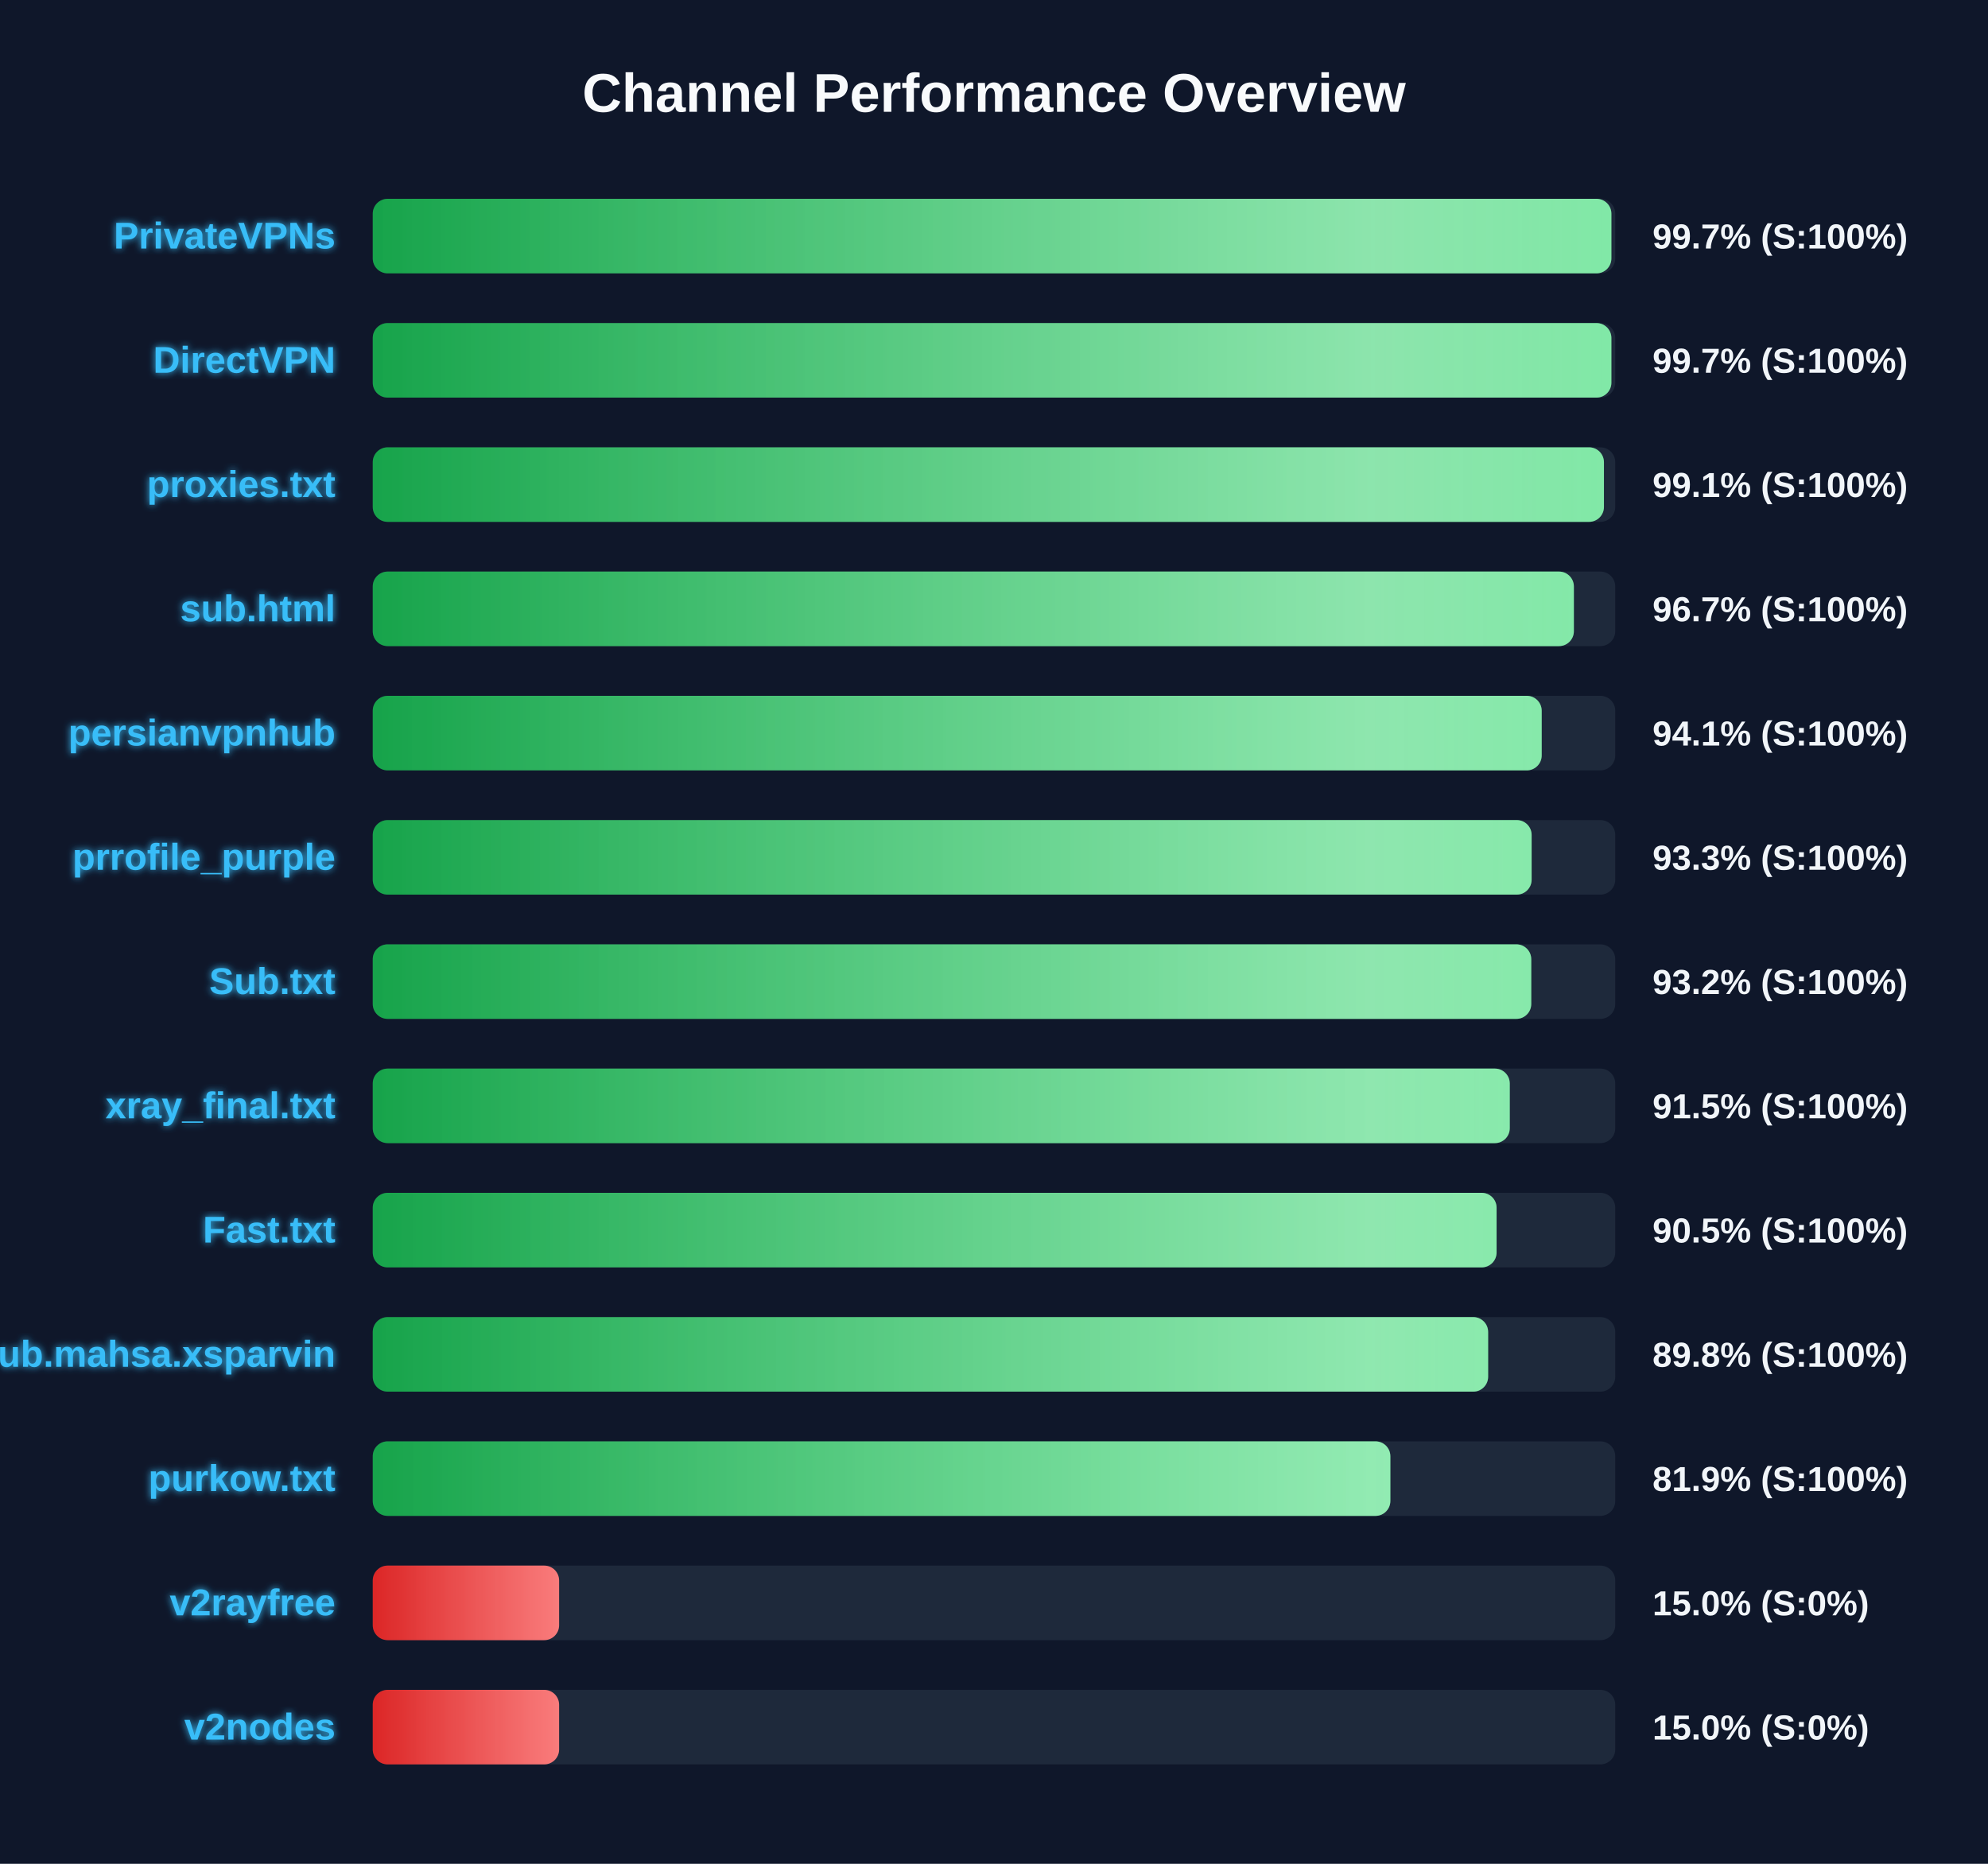
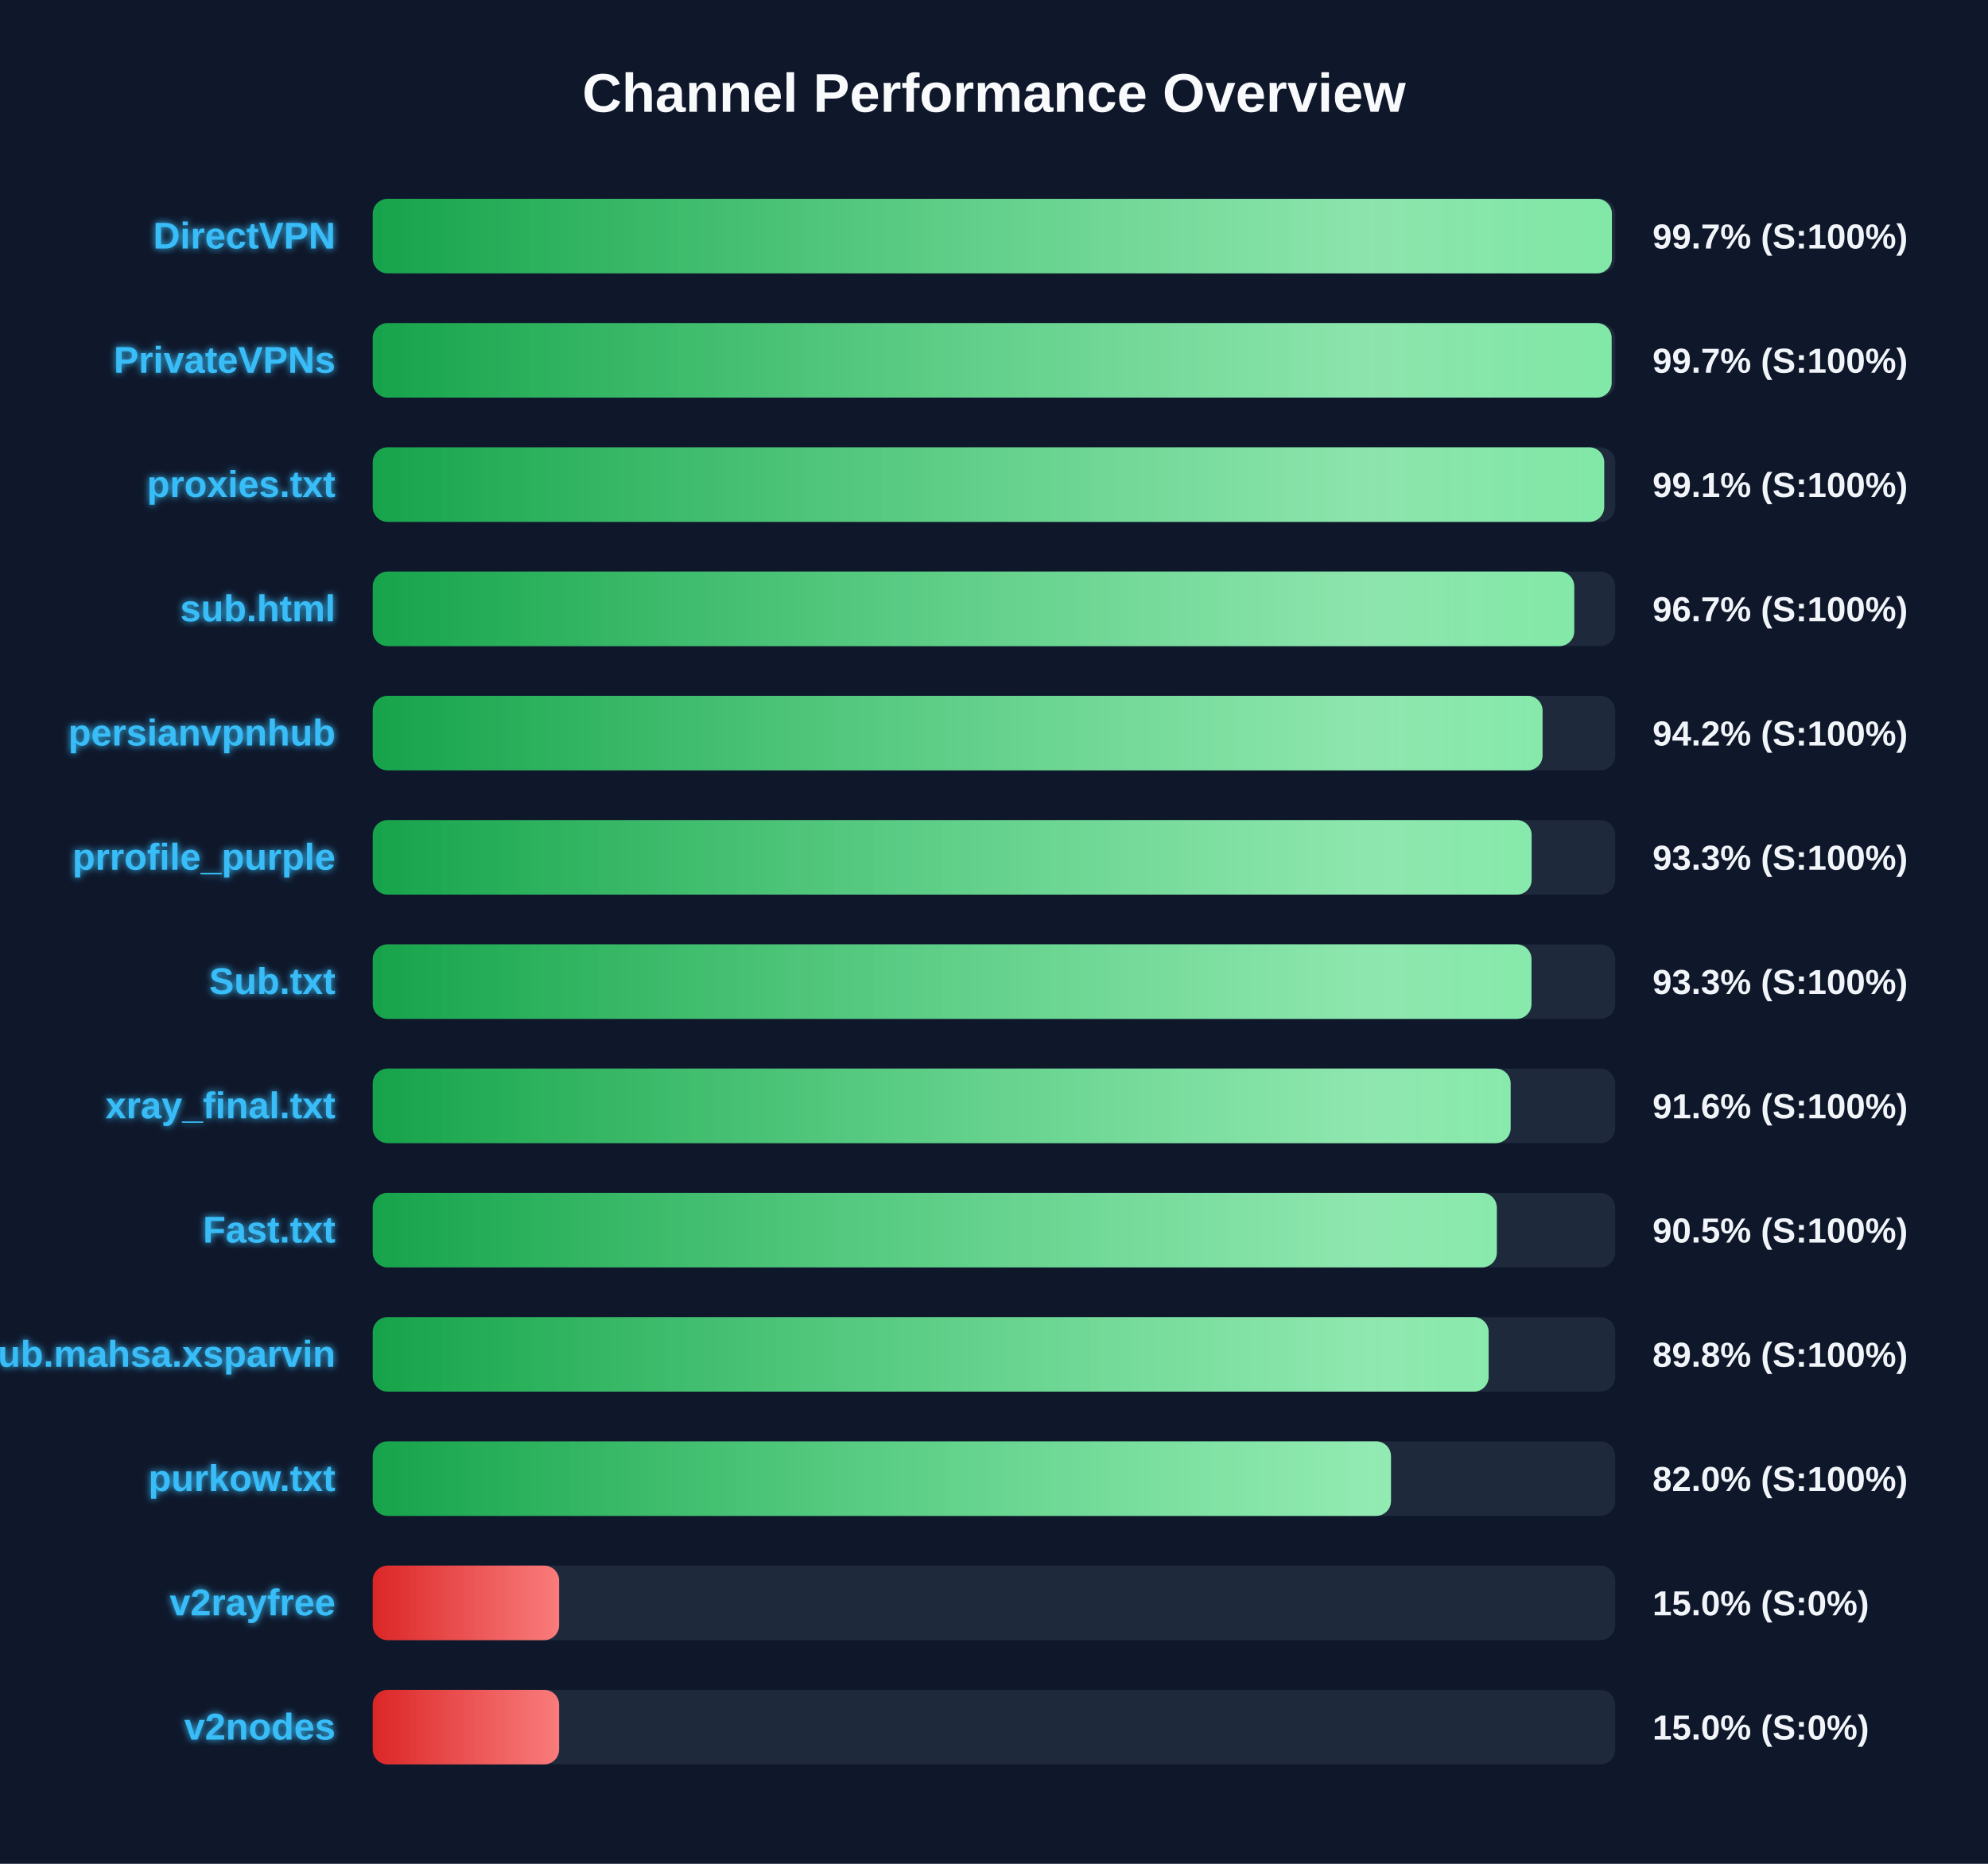
<svg xmlns="http://www.w3.org/2000/svg" width="800" height="750" version="1.1">
  <defs>
    <linearGradient id="grad-green" x1="0%" y1="0%" x2="100%" y2="0%">
      <stop offset="0%" stop-color="#16a34a" />
      <stop offset="100%" stop-color="#4ade80" />
    </linearGradient>
    <linearGradient id="grad-yellow" x1="0%" y1="0%" x2="100%" y2="0%">
      <stop offset="0%" stop-color="#ca8a04" />
      <stop offset="100%" stop-color="#fde047" />
    </linearGradient>
    <linearGradient id="grad-red" x1="0%" y1="0%" x2="100%" y2="0%">
      <stop offset="0%" stop-color="#dc2626" />
      <stop offset="100%" stop-color="#f87171" />
    </linearGradient>
    <linearGradient id="shimmer" x1="0%" y1="0%" x2="100%" y2="0%">
      <stop offset="0%" stop-color="rgba(255,255,255,0)" />
      <stop offset="50%" stop-color="rgba(255,255,255,0.4)" />
      <stop offset="100%" stop-color="rgba(255,255,255,0)" />
    </linearGradient>
    <filter id="glow" x="-20%" y="-20%" width="140%" height="140%">
      <feGaussianBlur stdDeviation="1.5" result="blur" />
      <feComposite in="SourceGraphic" in2="blur" operator="over" />
    </filter>
  </defs>
  <style>
        .bg-rect { fill: #0f172a; }
        .title { font: bold 22px 'Segoe UI', Arial, sans-serif; fill: #f8fafc; }
        .row { font: bold 15px 'Segoe UI', Arial, sans-serif; fill: #38bdf8; filter: url(#glow); }
        .score { font: bold 14px 'Segoe UI', Arial, sans-serif; fill: #f1f5f9; }
        @keyframes shimmer-anim {
            0% { transform: translateX(-100%); }
            100% { transform: translateX(200%); }
        }
        .shimmer-rect {
            animation: shimmer-anim 2.5s infinite linear;
        }
    </style>
  <rect width="100%" height="100%" class="bg-rect" />
  <text x="400" y="45" text-anchor="middle" class="title">Channel Performance Overview</text>
  <rect x="150" y="80" width="500" height="30" fill="#1e293b" rx="6" />
  <clipPath id="clip-0">
-     <rect x="150" y="80" width="498.45" height="30" rx="6" />
+     <rect x="150" y="80" width="498.65" height="30" rx="6" />
  </clipPath>
-   <rect x="150" y="80" width="498.45" height="30" fill="url(#grad-green)" rx="6" />
+   <rect x="150" y="80" width="498.65" height="30" fill="url(#grad-green)" rx="6" />
  <g clip-path="url(#clip-0)">
    <rect x="150" y="80" width="100%" height="30" fill="url(#shimmer)" class="shimmer-rect" />
  </g>
-   <text x="135" y="100" text-anchor="end" class="row">PrivateVPNs</text>
+   <text x="135" y="100" text-anchor="end" class="row">DirectVPN</text>
  <text x="665" y="100" text-anchor="start" class="score">99.7% (S:100%)</text>
  <rect x="150" y="130" width="500" height="30" fill="#1e293b" rx="6" />
  <clipPath id="clip-1">
-     <rect x="150" y="130" width="498.45" height="30" rx="6" />
+     <rect x="150" y="130" width="498.55" height="30" rx="6" />
  </clipPath>
-   <rect x="150" y="130" width="498.45" height="30" fill="url(#grad-green)" rx="6" />
+   <rect x="150" y="130" width="498.55" height="30" fill="url(#grad-green)" rx="6" />
  <g clip-path="url(#clip-1)">
    <rect x="150" y="130" width="100%" height="30" fill="url(#shimmer)" class="shimmer-rect" />
  </g>
-   <text x="135" y="150" text-anchor="end" class="row">DirectVPN</text>
+   <text x="135" y="150" text-anchor="end" class="row">PrivateVPNs</text>
  <text x="665" y="150" text-anchor="start" class="score">99.7% (S:100%)</text>
  <rect x="150" y="180" width="500" height="30" fill="#1e293b" rx="6" />
  <clipPath id="clip-2">
-     <rect x="150" y="180" width="495.45" height="30" rx="6" />
+     <rect x="150" y="180" width="495.55" height="30" rx="6" />
  </clipPath>
-   <rect x="150" y="180" width="495.45" height="30" fill="url(#grad-green)" rx="6" />
+   <rect x="150" y="180" width="495.55" height="30" fill="url(#grad-green)" rx="6" />
  <g clip-path="url(#clip-2)">
    <rect x="150" y="180" width="100%" height="30" fill="url(#shimmer)" class="shimmer-rect" />
  </g>
  <text x="135" y="200" text-anchor="end" class="row">proxies.txt</text>
  <text x="665" y="200" text-anchor="start" class="score">99.1% (S:100%)</text>
  <rect x="150" y="230" width="500" height="30" fill="#1e293b" rx="6" />
  <clipPath id="clip-3">
-     <rect x="150" y="230" width="483.35" height="30" rx="6" />
+     <rect x="150" y="230" width="483.5" height="30" rx="6" />
  </clipPath>
-   <rect x="150" y="230" width="483.35" height="30" fill="url(#grad-green)" rx="6" />
+   <rect x="150" y="230" width="483.5" height="30" fill="url(#grad-green)" rx="6" />
  <g clip-path="url(#clip-3)">
    <rect x="150" y="230" width="100%" height="30" fill="url(#shimmer)" class="shimmer-rect" />
  </g>
  <text x="135" y="250" text-anchor="end" class="row">sub.html</text>
  <text x="665" y="250" text-anchor="start" class="score">96.7% (S:100%)</text>
  <rect x="150" y="280" width="500" height="30" fill="#1e293b" rx="6" />
  <clipPath id="clip-4">
-     <rect x="150" y="280" width="470.4" height="30" rx="6" />
+     <rect x="150" y="280" width="470.75" height="30" rx="6" />
  </clipPath>
-   <rect x="150" y="280" width="470.4" height="30" fill="url(#grad-green)" rx="6" />
+   <rect x="150" y="280" width="470.75" height="30" fill="url(#grad-green)" rx="6" />
  <g clip-path="url(#clip-4)">
    <rect x="150" y="280" width="100%" height="30" fill="url(#shimmer)" class="shimmer-rect" />
  </g>
  <text x="135" y="300" text-anchor="end" class="row">persianvpnhub</text>
-   <text x="665" y="300" text-anchor="start" class="score">94.1% (S:100%)</text>
+   <text x="665" y="300" text-anchor="start" class="score">94.2% (S:100%)</text>
  <rect x="150" y="330" width="500" height="30" fill="#1e293b" rx="6" />
  <clipPath id="clip-5">
    <rect x="150" y="330" width="466.35" height="30" rx="6" />
  </clipPath>
  <rect x="150" y="330" width="466.35" height="30" fill="url(#grad-green)" rx="6" />
  <g clip-path="url(#clip-5)">
    <rect x="150" y="330" width="100%" height="30" fill="url(#shimmer)" class="shimmer-rect" />
  </g>
  <text x="135" y="350" text-anchor="end" class="row">prrofile_purple</text>
  <text x="665" y="350" text-anchor="start" class="score">93.3% (S:100%)</text>
  <rect x="150" y="380" width="500" height="30" fill="#1e293b" rx="6" />
  <clipPath id="clip-6">
-     <rect x="150" y="380" width="466.2" height="30" rx="6" />
+     <rect x="150" y="380" width="466.3" height="30" rx="6" />
  </clipPath>
-   <rect x="150" y="380" width="466.2" height="30" fill="url(#grad-green)" rx="6" />
+   <rect x="150" y="380" width="466.3" height="30" fill="url(#grad-green)" rx="6" />
  <g clip-path="url(#clip-6)">
    <rect x="150" y="380" width="100%" height="30" fill="url(#shimmer)" class="shimmer-rect" />
  </g>
  <text x="135" y="400" text-anchor="end" class="row">Sub.txt</text>
-   <text x="665" y="400" text-anchor="start" class="score">93.2% (S:100%)</text>
+   <text x="665" y="400" text-anchor="start" class="score">93.3% (S:100%)</text>
  <rect x="150" y="430" width="500" height="30" fill="#1e293b" rx="6" />
  <clipPath id="clip-7">
-     <rect x="150" y="430" width="457.55" height="30" rx="6" />
+     <rect x="150" y="430" width="457.9" height="30" rx="6" />
  </clipPath>
-   <rect x="150" y="430" width="457.55" height="30" fill="url(#grad-green)" rx="6" />
+   <rect x="150" y="430" width="457.9" height="30" fill="url(#grad-green)" rx="6" />
  <g clip-path="url(#clip-7)">
    <rect x="150" y="430" width="100%" height="30" fill="url(#shimmer)" class="shimmer-rect" />
  </g>
  <text x="135" y="450" text-anchor="end" class="row">xray_final.txt</text>
-   <text x="665" y="450" text-anchor="start" class="score">91.5% (S:100%)</text>
+   <text x="665" y="450" text-anchor="start" class="score">91.6% (S:100%)</text>
  <rect x="150" y="480" width="500" height="30" fill="#1e293b" rx="6" />
  <clipPath id="clip-8">
-     <rect x="150" y="480" width="452.25" height="30" rx="6" />
+     <rect x="150" y="480" width="452.35" height="30" rx="6" />
  </clipPath>
-   <rect x="150" y="480" width="452.25" height="30" fill="url(#grad-green)" rx="6" />
+   <rect x="150" y="480" width="452.35" height="30" fill="url(#grad-green)" rx="6" />
  <g clip-path="url(#clip-8)">
    <rect x="150" y="480" width="100%" height="30" fill="url(#shimmer)" class="shimmer-rect" />
  </g>
  <text x="135" y="500" text-anchor="end" class="row">Fast.txt</text>
  <text x="665" y="500" text-anchor="start" class="score">90.5% (S:100%)</text>
  <rect x="150" y="530" width="500" height="30" fill="#1e293b" rx="6" />
  <clipPath id="clip-9">
-     <rect x="150" y="530" width="448.85" height="30" rx="6" />
+     <rect x="150" y="530" width="449.05" height="30" rx="6" />
  </clipPath>
-   <rect x="150" y="530" width="448.85" height="30" fill="url(#grad-green)" rx="6" />
+   <rect x="150" y="530" width="449.05" height="30" fill="url(#grad-green)" rx="6" />
  <g clip-path="url(#clip-9)">
    <rect x="150" y="530" width="100%" height="30" fill="url(#shimmer)" class="shimmer-rect" />
  </g>
  <text x="135" y="550" text-anchor="end" class="row">Sub.mahsa.xsparvin</text>
  <text x="665" y="550" text-anchor="start" class="score">89.8% (S:100%)</text>
  <rect x="150" y="580" width="500" height="30" fill="#1e293b" rx="6" />
  <clipPath id="clip-10">
-     <rect x="150" y="580" width="409.5" height="30" rx="6" />
+     <rect x="150" y="580" width="409.75" height="30" rx="6" />
  </clipPath>
-   <rect x="150" y="580" width="409.5" height="30" fill="url(#grad-green)" rx="6" />
+   <rect x="150" y="580" width="409.75" height="30" fill="url(#grad-green)" rx="6" />
  <g clip-path="url(#clip-10)">
    <rect x="150" y="580" width="100%" height="30" fill="url(#shimmer)" class="shimmer-rect" />
  </g>
  <text x="135" y="600" text-anchor="end" class="row">purkow.txt</text>
-   <text x="665" y="600" text-anchor="start" class="score">81.9% (S:100%)</text>
+   <text x="665" y="600" text-anchor="start" class="score">82.0% (S:100%)</text>
  <rect x="150" y="630" width="500" height="30" fill="#1e293b" rx="6" />
  <clipPath id="clip-11">
    <rect x="150" y="630" width="75.0" height="30" rx="6" />
  </clipPath>
  <rect x="150" y="630" width="75.0" height="30" fill="url(#grad-red)" rx="6" />
  <g clip-path="url(#clip-11)">
    <rect x="150" y="630" width="100%" height="30" fill="url(#shimmer)" class="shimmer-rect" />
  </g>
  <text x="135" y="650" text-anchor="end" class="row">v2rayfree</text>
  <text x="665" y="650" text-anchor="start" class="score">15.0% (S:0%)</text>
  <rect x="150" y="680" width="500" height="30" fill="#1e293b" rx="6" />
  <clipPath id="clip-12">
    <rect x="150" y="680" width="75.0" height="30" rx="6" />
  </clipPath>
  <rect x="150" y="680" width="75.0" height="30" fill="url(#grad-red)" rx="6" />
  <g clip-path="url(#clip-12)">
    <rect x="150" y="680" width="100%" height="30" fill="url(#shimmer)" class="shimmer-rect" />
  </g>
  <text x="135" y="700" text-anchor="end" class="row">v2nodes</text>
  <text x="665" y="700" text-anchor="start" class="score">15.0% (S:0%)</text>
</svg>
